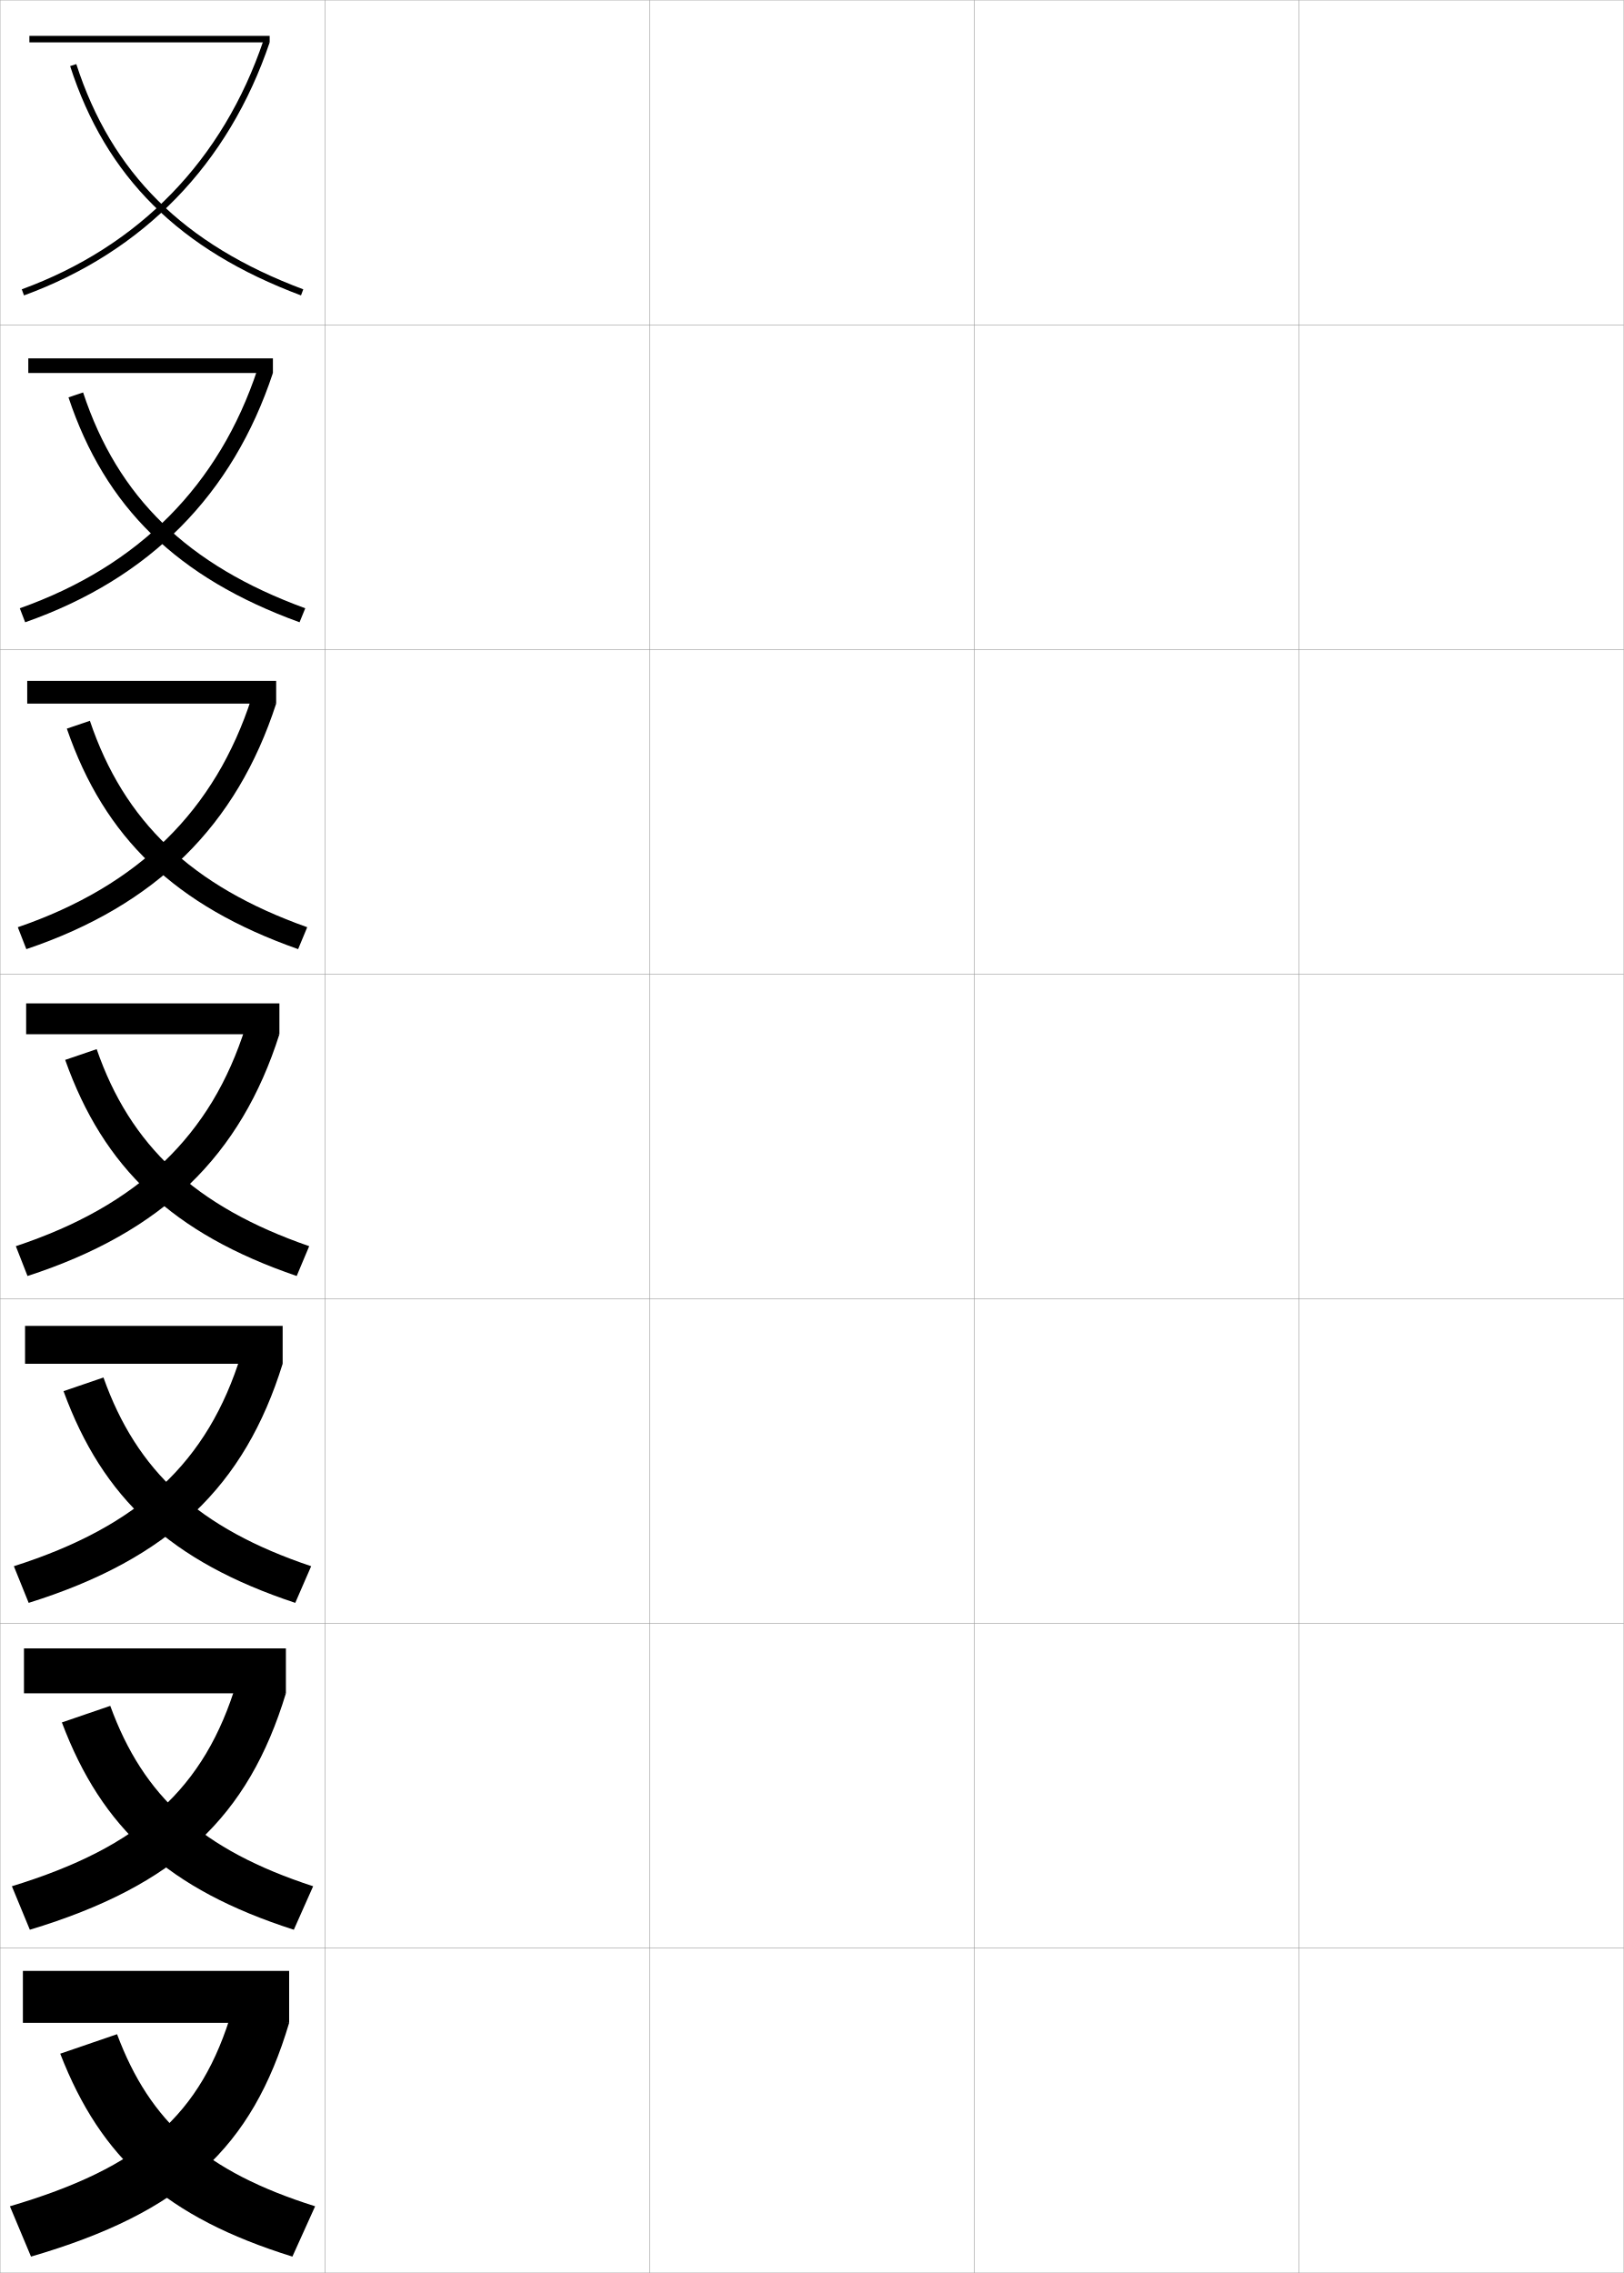
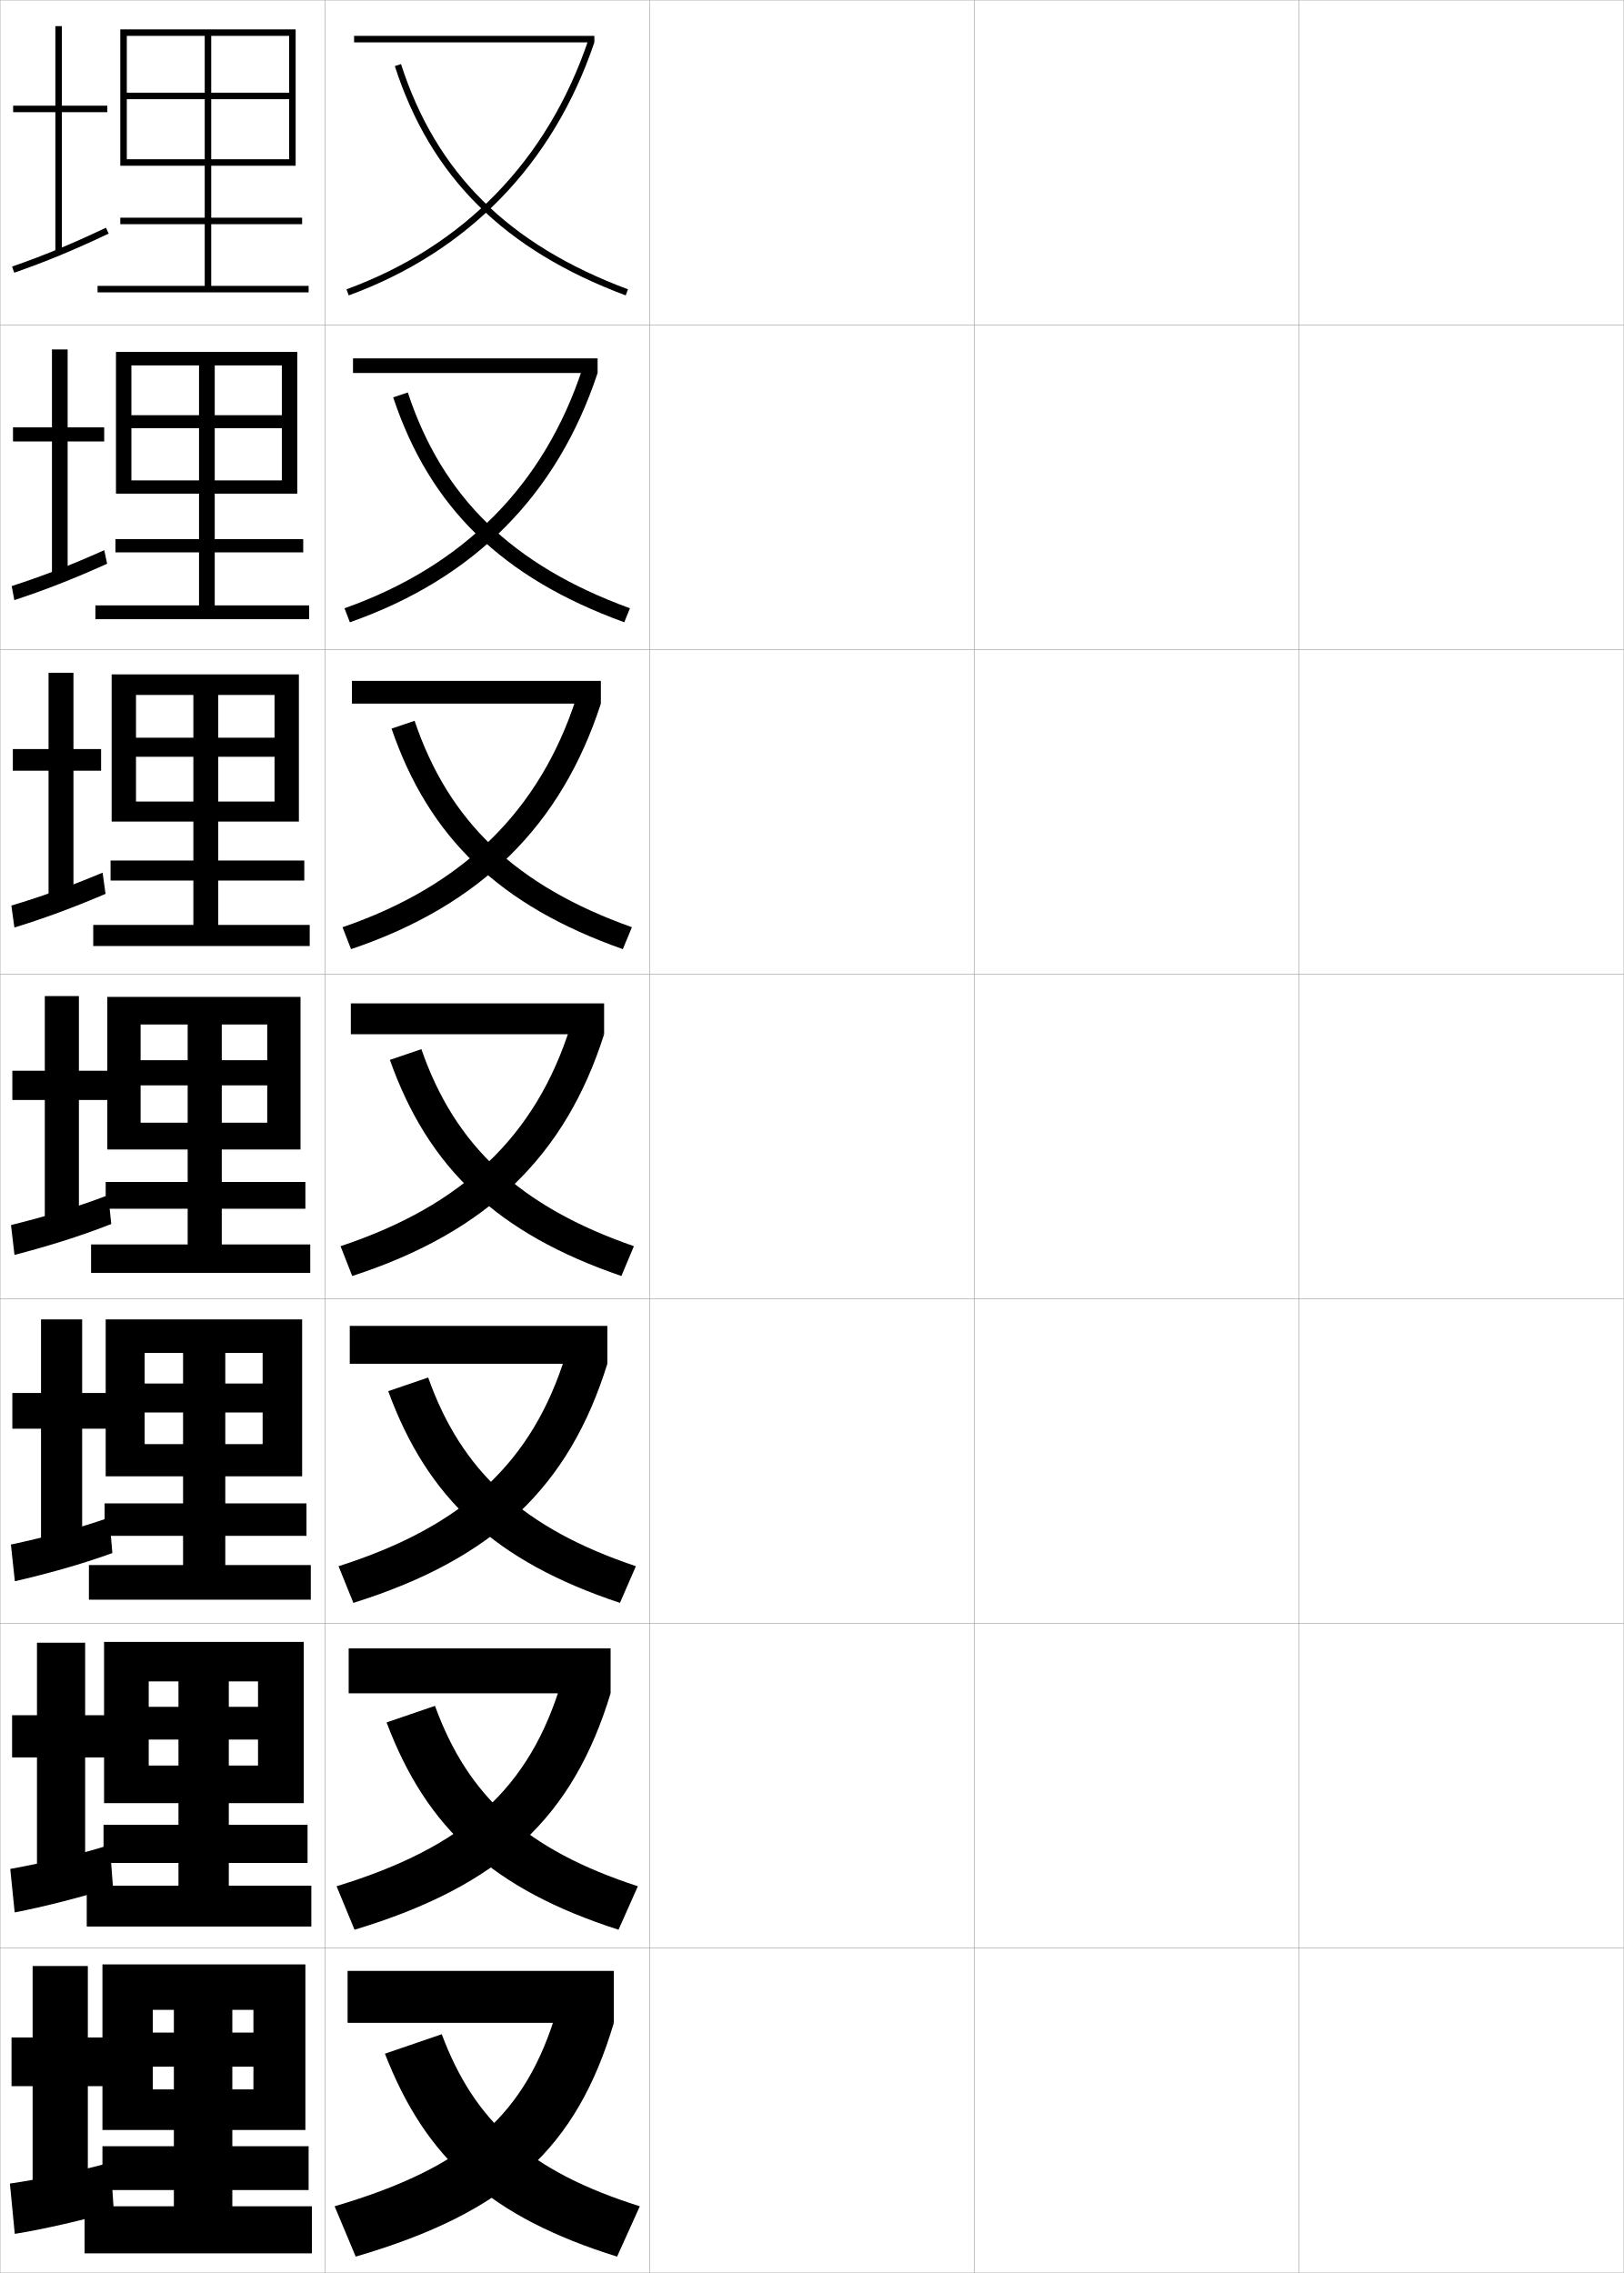
<svg xmlns="http://www.w3.org/2000/svg" width="500.1" height="700.1" viewBox="0 0 500.1 700.1" overflow="visible" enable-background="new 0 0 500.1 700.1" xml:space="preserve">
  <g id="glyphs">
    <g>
      <rect x="0.05" y="0.05" fill="none" stroke="#999999" stroke-width="0.1" width="100" height="100" />
      <rect x="0.05" y="100.05" fill="none" stroke="#999999" stroke-width="0.1" width="100" height="100" />
      <rect x="0.05" y="200.05" fill="none" stroke="#999999" stroke-width="0.1" width="100" height="100" />
      <rect x="0.05" y="300.05" fill="none" stroke="#999999" stroke-width="0.1" width="100" height="100" />
      <rect x="0.05" y="400.05" fill="none" stroke="#999999" stroke-width="0.1" width="100" height="100" />
      <rect x="0.05" y="500.05" fill="none" stroke="#999999" stroke-width="0.1" width="100" height="100" />
      <rect x="0.05" y="600.05" fill="none" stroke="#999999" stroke-width="0.1" width="100" height="100" />
      <rect x="100.05" y="0.05" fill="none" stroke="#999999" stroke-width="0.1" width="100" height="100" />
      <rect x="100.05" y="100.05" fill="none" stroke="#999999" stroke-width="0.1" width="100" height="100" />
      <rect x="100.05" y="200.05" fill="none" stroke="#999999" stroke-width="0.1" width="100" height="100" />
      <rect x="100.05" y="300.05" fill="none" stroke="#999999" stroke-width="0.1" width="100" height="100" />
      <rect x="100.05" y="400.05" fill="none" stroke="#999999" stroke-width="0.1" width="100" height="100" />
      <rect x="100.05" y="500.05" fill="none" stroke="#999999" stroke-width="0.1" width="100" height="100" />
      <rect x="100.05" y="600.05" fill="none" stroke="#999999" stroke-width="0.1" width="100" height="100" />
      <rect x="200.05" y="0.05" fill="none" stroke="#999999" stroke-width="0.1" width="100" height="100" />
      <rect x="200.05" y="100.05" fill="none" stroke="#999999" stroke-width="0.1" width="100" height="100" />
      <rect x="200.05" y="200.05" fill="none" stroke="#999999" stroke-width="0.1" width="100" height="100" />
      <rect x="200.05" y="300.05" fill="none" stroke="#999999" stroke-width="0.1" width="100" height="100" />
      <rect x="200.05" y="400.05" fill="none" stroke="#999999" stroke-width="0.1" width="100" height="100" />
      <rect x="200.05" y="500.05" fill="none" stroke="#999999" stroke-width="0.1" width="100" height="100" />
      <rect x="200.05" y="600.05" fill="none" stroke="#999999" stroke-width="0.1" width="100" height="100" />
      <rect x="300.05" y="0.05" fill="none" stroke="#999999" stroke-width="0.1" width="100" height="100" />
      <rect x="300.05" y="100.05" fill="none" stroke="#999999" stroke-width="0.1" width="100" height="100" />
      <rect x="300.05" y="200.05" fill="none" stroke="#999999" stroke-width="0.1" width="100" height="100" />
      <rect x="300.05" y="300.05" fill="none" stroke="#999999" stroke-width="0.1" width="100" height="100" />
      <rect x="300.05" y="400.05" fill="none" stroke="#999999" stroke-width="0.1" width="100" height="100" />
      <rect x="300.05" y="500.05" fill="none" stroke="#999999" stroke-width="0.1" width="100" height="100" />
      <rect x="300.05" y="600.05" fill="none" stroke="#999999" stroke-width="0.1" width="100" height="100" />
      <rect x="400.05" y="0.05" fill="none" stroke="#999999" stroke-width="0.1" width="100" height="100" />
      <rect x="400.05" y="100.05" fill="none" stroke="#999999" stroke-width="0.1" width="100" height="100" />
      <rect x="400.05" y="200.05" fill="none" stroke="#999999" stroke-width="0.1" width="100" height="100" />
      <rect x="400.05" y="300.05" fill="none" stroke="#999999" stroke-width="0.1" width="100" height="100" />
      <rect x="400.05" y="400.05" fill="none" stroke="#999999" stroke-width="0.1" width="100" height="100" />
      <rect x="400.05" y="500.05" fill="none" stroke="#999999" stroke-width="0.1" width="100" height="100" />
      <rect x="400.05" y="600.05" fill="none" stroke="#999999" stroke-width="0.1" width="100" height="100" />
    </g>
    <g>
      <g>
-         <rect x="9.05" y="11.05" width="74" height="2" />
-         <path d="M6.706,89.11l0.688,1.879c36.81-13.474,62.971-40.425,75.656-77.939       l-1.895-0.641C68.671,49.33,42.927,75.853,6.706,89.11z" />
-         <path d="M21.599,20.357C32.624,54.516,55.217,76.958,92.699,90.986l0.701-1.873       c-36.865-13.797-59.075-35.84-69.899-69.371L21.599,20.357z" />
+         <rect x="109.05" y="11.05" width="74" height="2" />
+         <path d="M106.706,89.11l0.688,1.879c36.81-13.474,62.971-40.425,75.656-77.939       l-1.895-0.641C168.671,49.33,142.927,75.853,106.706,89.11z" />
+         <path d="M121.599,20.357c11.025,34.158,33.618,56.601,71.101,70.629l0.701-1.873       c-36.865-13.797-59.075-35.84-69.899-69.371L121.599,20.357z" />
      </g>
      <g>
-         <rect x="8.716" y="110.383" width="75.333" height="4.5" />
-         <path d="M6.096,187.35l1.656,4.316c38.411-13.485,63.883-39.306,76.297-76.783       l-4.734-1.2C67.474,149.484,42.79,174.351,6.096,187.35z" />
-         <path d="M21.09,122.39c11.288,33.871,33.44,55.561,71.167,69.274l1.751-4.312       c-36.313-13.258-57.771-34.209-68.416-66.476L21.09,122.39z" />
+         <rect x="108.716" y="110.383" width="75.333" height="4.5" />
+         <path d="M106.096,187.35l1.656,4.316c38.411-13.485,63.883-39.306,76.297-76.783       l-4.734-1.2C167.474,149.484,142.79,174.351,106.096,187.35z" />
+         <path d="M121.09,122.39c11.288,33.871,33.44,55.561,71.167,69.274l1.751-4.312       c-36.313-13.258-57.771-34.209-68.416-66.476L121.09,122.39z" />
      </g>
      <g>
-         <rect x="8.383" y="209.717" width="76.667" height="7" />
-         <path d="M5.487,285.59l2.625,6.753c40.013-13.497,64.795-38.188,76.938-75.626       l-7.573-1.76C66.278,249.639,42.654,272.85,5.487,285.59z" />
-         <path d="M20.583,224.422c11.55,33.584,33.261,54.521,71.233,67.919l2.801-6.75       c-35.762-12.72-56.468-32.58-66.933-63.581L20.583,224.422z" />
+         <rect x="108.383" y="209.717" width="76.667" height="7" />
+         <path d="M105.487,285.59l2.625,6.753c40.013-13.497,64.795-38.188,76.938-75.626       l-7.573-1.76C166.278,249.639,142.654,272.85,105.487,285.59z" />
+         <path d="M120.583,224.422c11.55,33.584,33.261,54.521,71.233,67.919l2.801-6.75       c-35.762-12.72-56.468-32.58-66.933-63.581L120.583,224.422z" />
      </g>
      <g>
-         <rect x="8.05" y="309.05" width="78" height="9.5" />
-         <path d="M4.878,383.83l3.594,9.189c41.614-13.509,65.708-37.068,77.578-74.47       l-10.412-2.32C65.082,349.793,42.517,371.349,4.878,383.83z" />
-         <path d="M20.074,326.454c11.812,33.297,33.083,53.481,71.3,66.564l3.852-9.188       c-35.211-12.182-55.165-30.949-65.45-60.686L20.074,326.454z" />
+         <rect x="108.05" y="309.05" width="78" height="9.5" />
+         <path d="M104.878,383.83l3.594,9.189c41.614-13.509,65.708-37.068,77.578-74.47       l-10.412-2.32C165.082,349.793,142.517,371.349,104.878,383.83z" />
+         <path d="M120.074,326.454c11.812,33.297,33.083,53.481,71.3,66.564l3.852-9.188       c-35.211-12.182-55.165-30.949-65.45-60.686L120.074,326.454z" />
      </g>
      <g>
-         <rect x="7.716" y="408.383" width="79.333" height="11.667" />
-         <path d="M4.268,482.403l4.562,11.293c43.334-13.559,66.503-35.911,78.219-73.646       l-12.774-2.88C64.054,450.358,42.871,470.103,4.268,482.403z" />
-         <path d="M19.565,428.486c12.075,33.01,32.905,52.441,71.367,65.209l4.901-11.292       c-34.792-11.688-53.73-29.272-63.967-58.123L19.565,428.486z" />
+         <rect x="107.716" y="408.383" width="79.333" height="11.667" />
+         <path d="M104.268,482.403l4.562,11.293c43.334-13.559,66.503-35.911,78.219-73.646       l-12.774-2.88C164.054,450.358,142.871,470.103,104.268,482.403z" />
+         <path d="M119.565,428.486c12.075,33.01,32.905,52.441,71.367,65.209l4.901-11.292       c-34.792-11.688-53.73-29.272-63.967-58.123L119.565,428.486z" />
      </g>
      <g>
-         <rect x="7.383" y="507.717" width="80.667" height="13.833" />
-         <path d="M3.659,580.977l5.531,13.396c45.054-13.609,67.298-34.753,78.859-72.823       l-15.137-3.44C63.027,550.925,43.226,568.855,3.659,580.977z" />
-         <path d="M19.058,530.518c12.337,32.724,32.726,51.403,71.433,63.855l5.951-13.396       c-34.371-11.196-52.295-27.596-62.483-55.562L19.058,530.518z" />
+         <rect x="107.383" y="507.717" width="80.667" height="13.833" />
+         <path d="M103.659,580.977l5.531,13.396c45.054-13.609,67.298-34.753,78.859-72.823       l-15.137-3.44C163.027,550.925,143.226,568.855,103.659,580.977z" />
+         <path d="M119.058,530.518c12.337,32.724,32.726,51.403,71.433,63.855l5.951-13.396       c-34.371-11.196-52.295-27.596-62.483-55.562L119.058,530.518z" />
      </g>
      <g>
-         <rect x="7.05" y="607.05" width="82" height="16" />
-         <path d="M71.55,619.05c-9.55,32.44-27.97,48.56-68.5,60.5l6.5,15.5       c46.773-13.659,68.093-33.596,79.5-72L71.55,619.05z" />
-         <path d="M36.05,626.55l-17.5,6c12.6,32.437,32.547,50.363,71.5,62.5l7-15.5       C63.099,668.846,46.19,653.63,36.05,626.55z" />
+         <rect x="107.05" y="607.05" width="82" height="16" />
+         <path d="M171.55,619.05c-9.55,32.44-27.97,48.56-68.5,60.5l6.5,15.5       c46.773-13.659,68.093-33.596,79.5-72L171.55,619.05z" />
+         <path d="M136.05,626.55l-17.5,6c12.6,32.437,32.547,50.363,71.5,62.5l7-15.5       C163.099,668.846,146.19,653.63,136.05,626.55z" />
      </g>
+     </g>
+     <polygon points="39.05,11.05 89.05,11.05 89.05,28.55 65.05,28.55      65.05,11.05 63.05,11.05 63.05,28.55 39.05,28.55 39.05,30.55      63.05,30.55 63.05,67.05 37.05,67.05 37.05,69.05 63.05,69.05      63.05,88.05 30.05,88.05 30.05,90.05 95.05,90.05 95.05,88.05      65.05,88.05 65.05,69.05 93.05,69.05 93.05,67.05 65.05,67.05      65.05,30.55 89.05,30.55 89.05,49.05 39.05,49.05 39.05,51.05      91.05,51.05 91.05,9.05 37.05,9.05 37.05,51.05 39.05,51.05 " />
+     <g>
+       <polygon points="66.133,127.883 66.133,112.55 61.299,112.55 61.299,127.883       40.466,127.883 40.466,131.883 61.299,131.883 61.299,166.049 35.55,166.049       35.55,170.133 61.299,170.133 61.299,186.466 29.383,186.466 29.383,190.716       95.216,190.716 95.216,186.466 66.133,186.466 66.133,170.133 93.383,170.133       93.383,166.049 66.133,166.049 66.133,131.883 86.799,131.883 86.799,147.966       40.466,147.966 40.466,152.05 91.55,152.05 91.55,108.383 35.716,108.383       35.716,152.05 40.466,152.05 40.466,112.55 86.799,112.55 86.799,127.883 " />
+       <polygon points="67.216,227.216 67.216,214.05 59.55,214.05 59.55,227.216       41.883,227.216 41.883,233.091 59.55,233.091 59.55,265.05 34.05,265.05       34.05,271.216 59.55,271.216 59.55,284.883 28.716,284.883 28.716,291.383       95.383,291.383 95.383,284.883 67.216,284.883 67.216,271.216 93.716,271.216       93.716,265.05 67.216,265.05 67.216,233.091 84.55,233.091 84.55,246.883       41.883,246.883 41.883,253.05 92.05,253.05 92.05,207.716 34.383,207.716       34.383,253.05 41.883,253.05 41.883,214.05 84.55,214.05 84.55,227.216 " />
+       <polygon points="68.3,326.55 68.3,315.55 57.8,315.55 57.8,326.55       43.3,326.55 43.3,334.3 57.8,334.3 57.8,364.05 32.55,364.05       32.55,372.3 57.8,372.3 57.8,383.3 28.05,383.3 28.05,392.05       95.55,392.05 95.55,383.3 68.3,383.3 68.3,372.3 94.05,372.3       94.05,364.05 68.3,364.05 68.3,334.3 82.3,334.3 82.3,345.8       43.3,345.8 43.3,354.05 92.55,354.05 92.55,307.05 33.05,307.05       33.05,354.05 43.3,354.05 43.3,315.55 82.3,315.55 82.3,326.55 " />
+       <polygon points="69.383,426.134 69.383,416.716 56.383,416.716 56.383,426.134       44.55,426.134 44.55,435.05 56.383,435.05 56.383,463.05 32.217,463.05       32.217,473.05 56.383,473.05 56.383,482.05 27.383,482.05 27.383,492.716       95.717,492.716 95.717,482.05 69.383,482.05 69.383,473.05 94.383,473.05       94.383,463.05 69.383,463.05 69.383,435.05 80.883,435.05 80.883,444.8       44.55,444.8 44.55,454.716 93.05,454.716 93.05,406.384 32.55,406.384       32.55,454.716 44.55,454.716 44.55,416.716 80.883,416.716 80.883,426.134 " />
+       <polygon points="70.466,525.717 70.466,517.883 54.966,517.883 54.966,525.717       45.8,525.717 45.8,535.8 54.966,535.8 54.966,562.05 31.883,562.05       31.883,573.8 54.966,573.8 54.966,580.8 26.717,580.8 26.717,593.383       95.883,593.383 95.883,580.8 70.466,580.8 70.466,573.8 94.717,573.8       94.717,562.05 70.466,562.05 70.466,535.8 79.466,535.8 79.466,543.8       45.8,543.8 45.8,555.383 93.55,555.383 93.55,505.717 32.05,505.717       32.05,555.383 45.8,555.383 45.8,517.883 79.466,517.883 79.466,525.717 " />
+     </g>
+     <polygon points="71.55,626.05 71.55,619.05 53.55,619.05 53.55,626.05      47.05,626.05 47.05,636.55 53.55,636.55 53.55,661.05 31.55,661.05      31.55,674.55 53.55,674.55 53.55,679.55 26.05,679.55 26.05,694.05      96.05,694.05 96.05,679.55 71.55,679.55 71.55,674.55 95.05,674.55      95.05,661.05 71.55,661.05 71.55,636.55 78.05,636.55 78.05,643.55      47.05,643.55 47.05,656.05 94.05,656.05 94.05,605.05 31.55,605.05      31.55,656.05 47.05,656.05 47.05,619.05 78.05,619.05 78.05,626.05 " />
+     <g>
+       <g>
+         <polygon points="17.05,8.05 17.05,32.55 4.05,32.55 4.05,34.55        17.05,34.55 17.05,77.55 19.05,77.55 19.05,34.55 33.05,34.55        33.05,32.55 19.05,32.55 19.05,8.05 " />
+         <path d="M3.722,82.105l0.656,1.889c9.733-3.384,18.164-6.872,29.1-12.04       l-0.855-1.809C21.756,75.281,13.383,78.746,3.722,82.105z" />
+       </g>
+       <g>
+         <polygon points="16.002,131.633 4.002,131.633 4.002,135.967 16.002,135.967        16.002,177.216 20.835,177.216 20.835,135.967 32.091,135.967 32.091,131.633        20.835,131.633 20.835,107.633 16.002,107.633 " />
+         <path d="M3.609,180.513l0.797,4.324c9.316-3.05,18.259-6.536,28.583-11.2       l-0.879-4.174C21.822,174.068,12.974,177.491,3.609,180.513z" />
+       </g>
+       <g>
+         <polygon points="14.955,230.716 3.955,230.716 3.955,237.383 14.955,237.383        14.955,276.883 22.621,276.883 22.621,237.383 31.133,237.383 31.133,230.716        22.621,230.716 22.621,207.217 14.955,207.217 " />
+         <path d="M31.598,268.78c-9.71,4.074-19.032,7.455-28.101,10.14l0.938,6.76       c8.898-2.716,18.354-6.2,28.066-10.36L31.598,268.78z" />
+       </g>
+     </g>
+     <g>
+       <polygon points="13.8,329.8 3.8,329.8 3.8,338.8 13.8,338.8       13.8,376.55 24.3,376.55 24.3,338.8 34.8,338.8 34.8,329.8       24.3,329.8 24.3,306.8 13.8,306.8 " />
+       <path d="M3.386,377.327l1.078,9.195c9.195-2.382,20.025-5.637,29.8-9.521      l-0.928-8.904C23.54,371.896,12.882,374.979,3.386,377.327z" />
+     </g>
+     <g>
+       <polygon points="12.633,429.05 3.799,429.05 3.799,440.05 12.633,440.05       12.633,475.883 25.3,475.883 25.3,440.05 34.8,440.05 34.8,429.05       25.3,429.05 25.3,406.383 12.633,406.383 " />
+       <path d="M3.357,475.734l1.219,11.297c9.016-2.048,20.646-5.225,30.033-8.681      l-0.952-10.936C24.217,470.767,12.798,473.724,3.357,475.734z" />
+     </g>
+     <g>
+       <path d="M3.161,575.643l1.359,13.398c8.838-1.714,21.268-4.812,30.268-7.841      l-0.977-12.968C24.729,571.139,12.548,573.969,3.161,575.643z" />
+       <polygon points="11.389,528.3 3.723,528.3 3.723,541.3 11.389,541.3       11.389,575.217 26.223,575.217 26.223,541.3 34.723,541.3 34.723,528.3       26.223,528.3 26.223,505.967 11.389,505.967 " />
+     </g>
+     <g>
+       <polygon points="10.05,627.55 3.55,627.55 3.55,642.55 10.05,642.55       10.05,674.55 27.05,674.55 27.05,642.55 34.55,642.55 34.55,627.55       27.05,627.55 27.05,605.55 10.05,605.55 " />
+       <path d="M34.05,666.05c-8.727,2.46-21.669,5.164-31,6.5l1.5,15.5      c8.657-1.379,21.887-4.4,30.5-7L34.05,666.05z" />
    </g>
  </g>
</svg>
